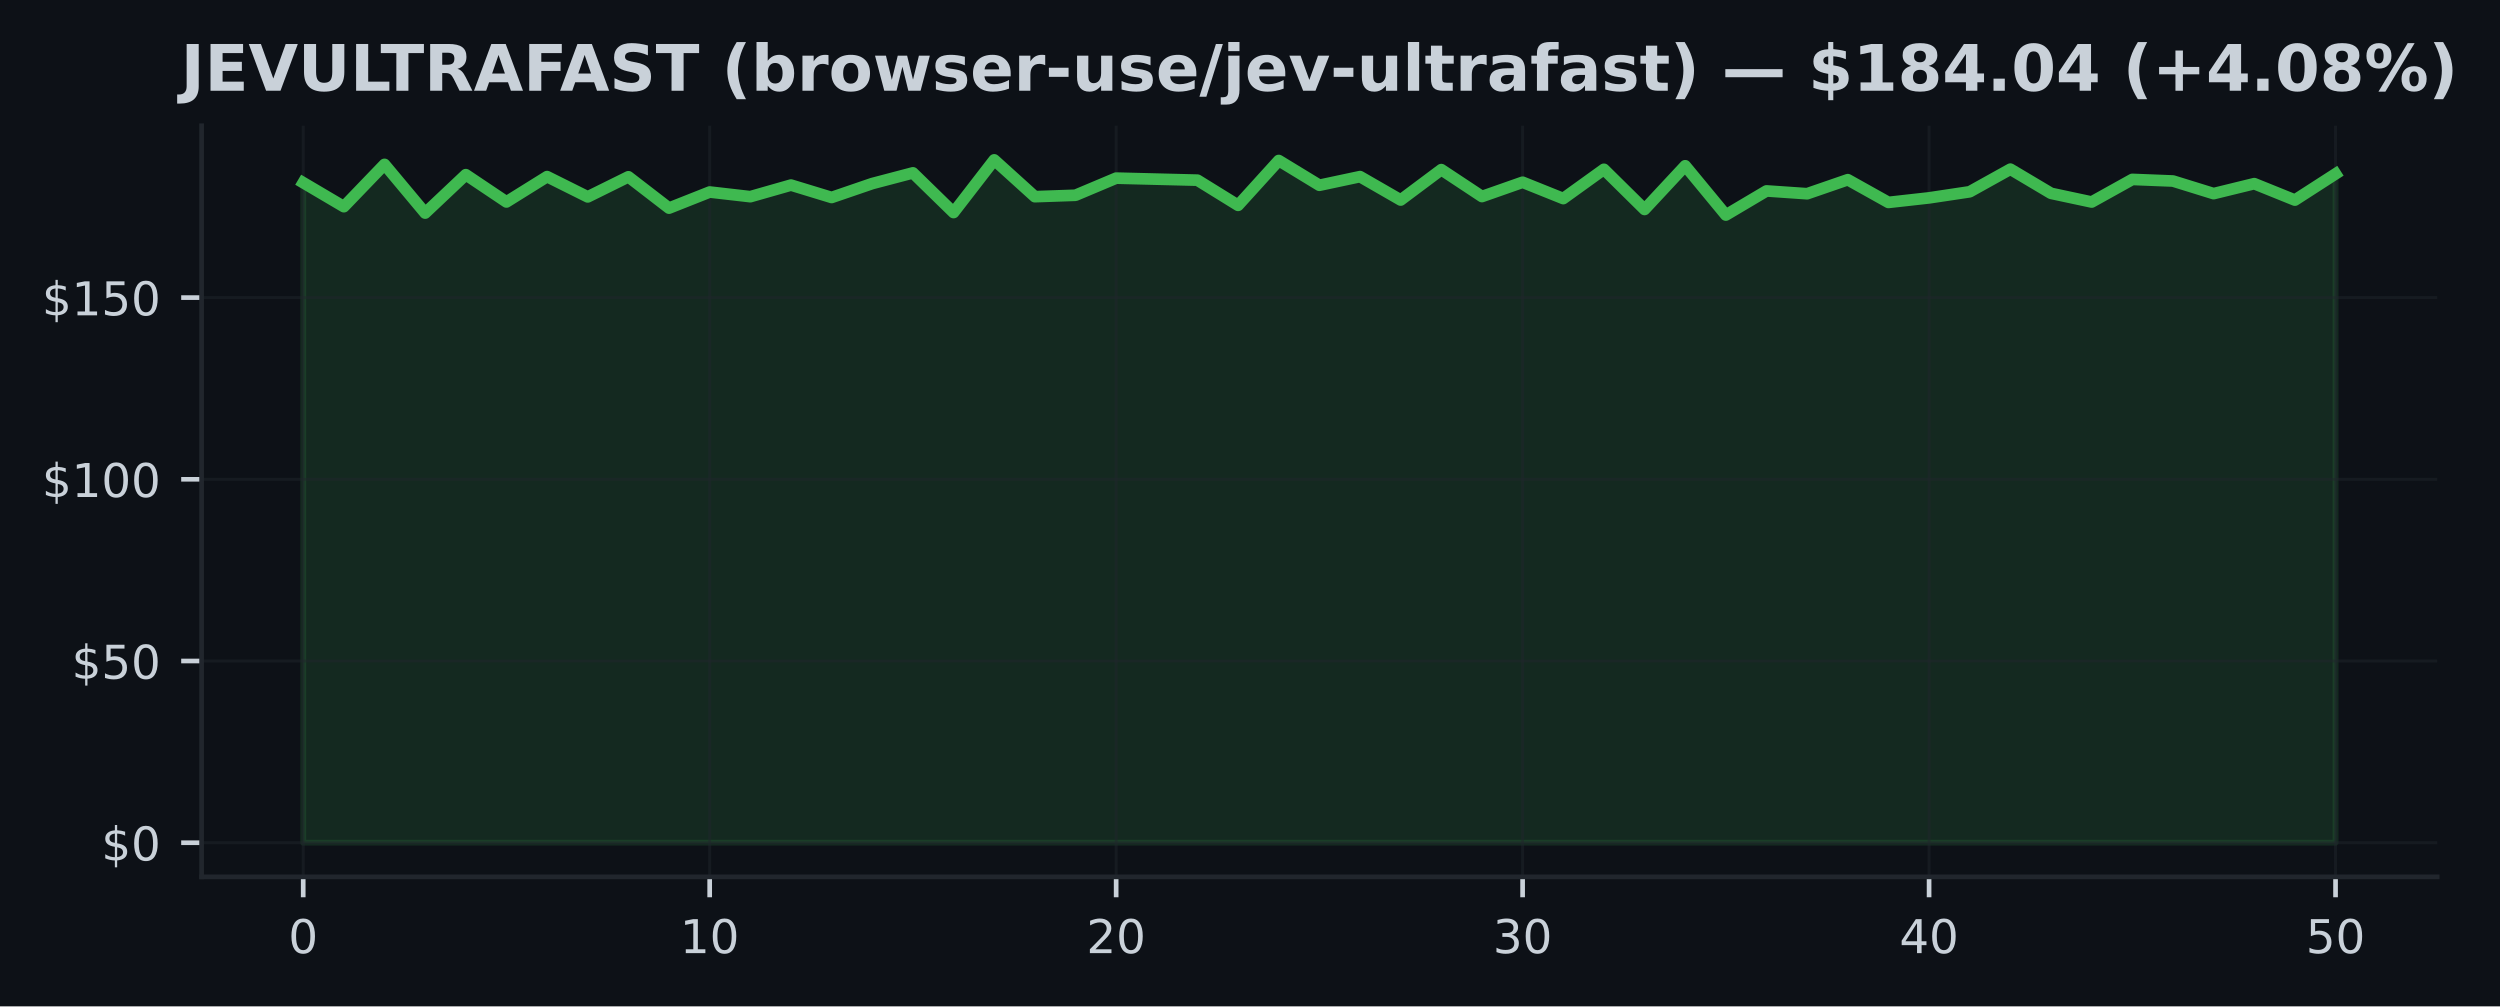
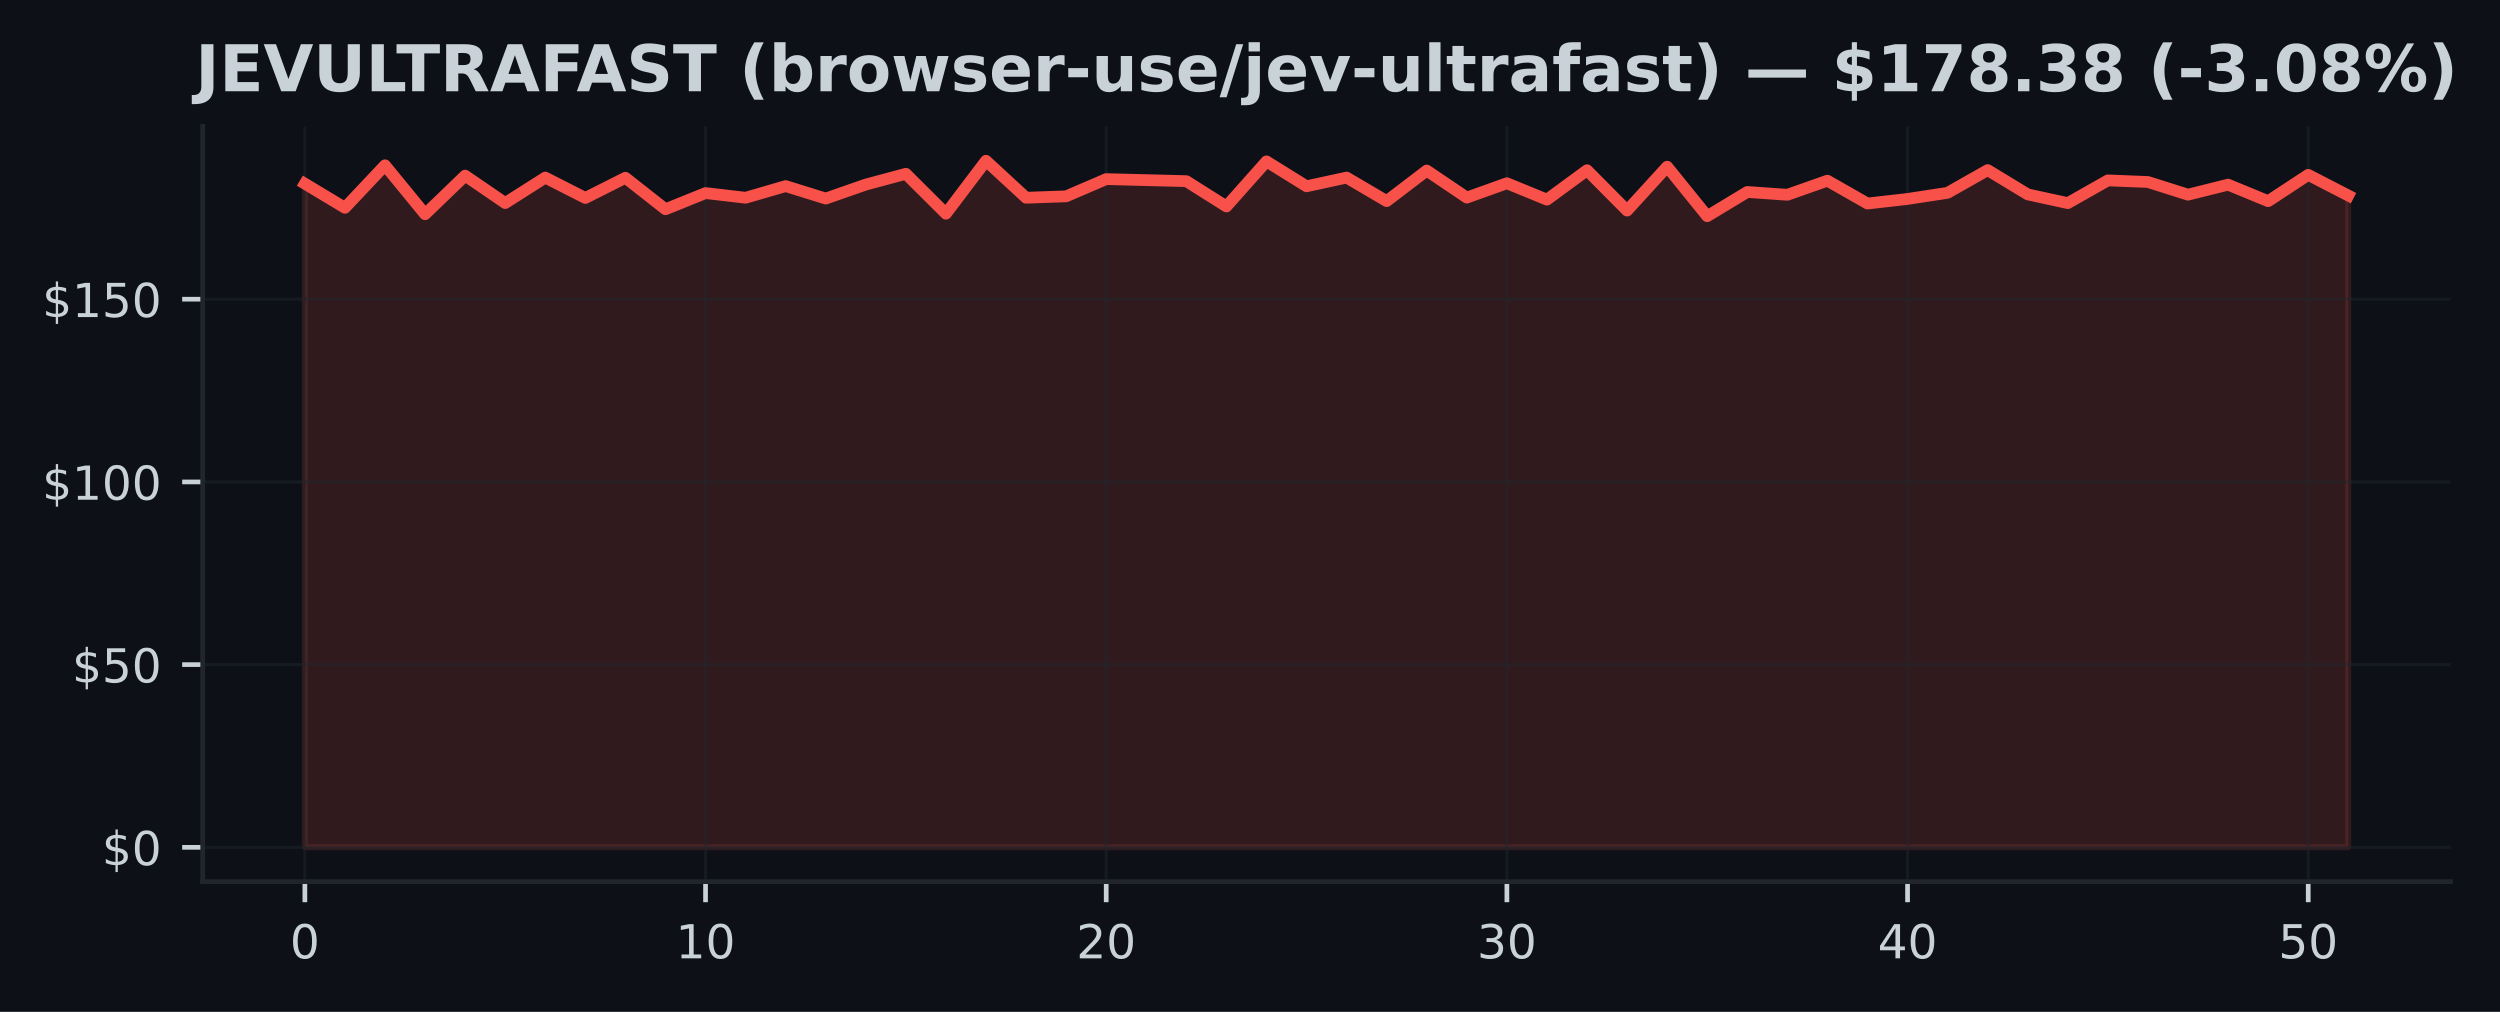
- <svg xmlns="http://www.w3.org/2000/svg" xmlns:xlink="http://www.w3.org/1999/xlink" width="428.572pt" height="172.518pt" viewBox="0 0 428.572 172.518" version="1.1">
+ <svg xmlns="http://www.w3.org/2000/svg" xmlns:xlink="http://www.w3.org/1999/xlink" width="426.246pt" height="172.518pt" viewBox="0 0 426.246 172.518" version="1.1">
  <defs>
    <style type="text/css">*{stroke-linejoin: round; stroke-linecap: butt}</style>
  </defs>
  <g id="figure_1">
    <g id="patch_1">
-       <path d="M 0 172.518  L 428.572 172.518  L 428.572 0  L 0 0  z " style="fill: #0d1117" />
+       <path d="M 0 172.518  L 426.246 172.518  L 426.246 0  L 0 0  z " style="fill: #0d1117" />
    </g>
    <g id="axes_1">
      <g id="patch_2">
        <path d="M 34.56 150.318  L 417.8 150.318  L 417.8 21.558  L 34.56 21.558  z " style="fill: #0d1117" />
      </g>
      <g id="FillBetweenPolyCollection_1">
        <defs>
-           <path id="m8b02260e10" d="M 51.98 -28.053  L 51.98 -141.201  L 58.948 -137.089  L 65.916 -144.335  L 72.884 -135.993  L 79.852 -142.572  L 86.82 -137.899  L 93.788 -142.241  L 100.756 -138.765  L 107.724 -142.21  L 114.692 -136.84  L 121.66 -139.6  L 128.628 -138.803  L 135.596 -140.79  L 142.564 -138.666  L 149.532 -141.052  L 156.5 -142.883  L 163.468 -136.086  L 170.436 -145.107  L 177.404 -138.803  L 184.372 -139.046  L 191.34 -141.98  L 198.308 -141.805  L 205.276 -141.631  L 212.244 -137.32  L 219.212 -145.001  L 226.18 -140.759  L 233.148 -142.241  L 240.116 -138.229  L 247.084 -143.438  L 254.052 -138.827  L 261.02 -141.276  L 267.988 -138.479  L 274.956 -143.494  L 281.924 -136.616  L 288.892 -144.098  L 295.86 -135.656  L 302.828 -139.787  L 309.796 -139.307  L 316.764 -141.712  L 323.732 -137.818  L 330.7 -138.597  L 337.668 -139.644  L 344.636 -143.519  L 351.604 -139.376  L 358.572 -137.887  L 365.54 -141.762  L 372.508 -141.488  L 379.476 -139.326  L 386.444 -141.033  L 393.412 -138.217  L 400.38 -142.709  L 400.38 -28.053  L 400.38 -28.053  L 393.412 -28.053  L 386.444 -28.053  L 379.476 -28.053  L 372.508 -28.053  L 365.54 -28.053  L 358.572 -28.053  L 351.604 -28.053  L 344.636 -28.053  L 337.668 -28.053  L 330.7 -28.053  L 323.732 -28.053  L 316.764 -28.053  L 309.796 -28.053  L 302.828 -28.053  L 295.86 -28.053  L 288.892 -28.053  L 281.924 -28.053  L 274.956 -28.053  L 267.988 -28.053  L 261.02 -28.053  L 254.052 -28.053  L 247.084 -28.053  L 240.116 -28.053  L 233.148 -28.053  L 226.18 -28.053  L 219.212 -28.053  L 212.244 -28.053  L 205.276 -28.053  L 198.308 -28.053  L 191.34 -28.053  L 184.372 -28.053  L 177.404 -28.053  L 170.436 -28.053  L 163.468 -28.053  L 156.5 -28.053  L 149.532 -28.053  L 142.564 -28.053  L 135.596 -28.053  L 128.628 -28.053  L 121.66 -28.053  L 114.692 -28.053  L 107.724 -28.053  L 100.756 -28.053  L 93.788 -28.053  L 86.82 -28.053  L 79.852 -28.053  L 72.884 -28.053  L 65.916 -28.053  L 58.948 -28.053  L 51.98 -28.053  z " style="stroke: #3fb950; stroke-opacity: 0.15" />
+           <path id="ma6831eeb4f" d="M 51.98 -28.053  L 51.98 -141.201  L 58.811 -137.089  L 65.643 -144.335  L 72.474 -135.993  L 79.305 -142.572  L 86.137 -137.899  L 92.968 -142.241  L 99.8 -138.765  L 106.631 -142.21  L 113.462 -136.84  L 120.294 -139.6  L 127.125 -138.803  L 133.956 -140.79  L 140.788 -138.666  L 147.619 -141.052  L 154.451 -142.883  L 161.282 -136.086  L 168.113 -145.107  L 174.945 -138.803  L 181.776 -139.046  L 188.607 -141.98  L 195.439 -141.805  L 202.27 -141.631  L 209.102 -137.32  L 215.933 -145.001  L 222.764 -140.759  L 229.596 -142.241  L 236.427 -138.229  L 243.258 -143.438  L 250.09 -138.827  L 256.921 -141.276  L 263.753 -138.479  L 270.584 -143.494  L 277.415 -136.616  L 284.247 -144.098  L 291.078 -135.656  L 297.909 -139.787  L 304.741 -139.307  L 311.572 -141.712  L 318.404 -137.818  L 325.235 -138.597  L 332.066 -139.644  L 338.898 -143.519  L 345.729 -139.376  L 352.56 -137.887  L 359.392 -141.762  L 366.223 -141.488  L 373.055 -139.326  L 379.886 -141.033  L 386.717 -138.217  L 393.549 -142.709  L 400.38 -139.183  L 400.38 -28.053  L 400.38 -28.053  L 393.549 -28.053  L 386.717 -28.053  L 379.886 -28.053  L 373.055 -28.053  L 366.223 -28.053  L 359.392 -28.053  L 352.56 -28.053  L 345.729 -28.053  L 338.898 -28.053  L 332.066 -28.053  L 325.235 -28.053  L 318.404 -28.053  L 311.572 -28.053  L 304.741 -28.053  L 297.909 -28.053  L 291.078 -28.053  L 284.247 -28.053  L 277.415 -28.053  L 270.584 -28.053  L 263.753 -28.053  L 256.921 -28.053  L 250.09 -28.053  L 243.258 -28.053  L 236.427 -28.053  L 229.596 -28.053  L 222.764 -28.053  L 215.933 -28.053  L 209.102 -28.053  L 202.27 -28.053  L 195.439 -28.053  L 188.607 -28.053  L 181.776 -28.053  L 174.945 -28.053  L 168.113 -28.053  L 161.282 -28.053  L 154.451 -28.053  L 147.619 -28.053  L 140.788 -28.053  L 133.956 -28.053  L 127.125 -28.053  L 120.294 -28.053  L 113.462 -28.053  L 106.631 -28.053  L 99.8 -28.053  L 92.968 -28.053  L 86.137 -28.053  L 79.305 -28.053  L 72.474 -28.053  L 65.643 -28.053  L 58.811 -28.053  L 51.98 -28.053  z " style="stroke: #f85149; stroke-opacity: 0.15" />
        </defs>
-         <g clip-path="url(#p9ff580dfd7)">
-           <use xlink:href="#m8b02260e10" x="0" y="172.518" style="fill: #3fb950; fill-opacity: 0.15; stroke: #3fb950; stroke-opacity: 0.15" />
+         <g clip-path="url(#p53cd4acde6)">
+           <use xlink:href="#ma6831eeb4f" x="0" y="172.518" style="fill: #f85149; fill-opacity: 0.15; stroke: #f85149; stroke-opacity: 0.15" />
        </g>
      </g>
      <g id="matplotlib.axis_1">
        <g id="xtick_1">
          <g id="line2d_1">
-             <path d="M 51.98 150.318  L 51.98 21.558  " clip-path="url(#p9ff580dfd7)" style="fill: none; stroke: #21262d; stroke-opacity: 0.5; stroke-width: 0.5; stroke-linecap: square" />
+             <path d="M 51.98 150.318  L 51.98 21.558  " clip-path="url(#p53cd4acde6)" style="fill: none; stroke: #21262d; stroke-opacity: 0.5; stroke-width: 0.5; stroke-linecap: square" />
          </g>
          <g id="line2d_2">
            <defs>
-               <path id="m88eca8ebc7" d="M 0 0  L 0 3.5  " style="stroke: #c9d1d9; stroke-width: 0.8" />
+               <path id="md1c476fcbc" d="M 0 0  L 0 3.5  " style="stroke: #c9d1d9; stroke-width: 0.8" />
            </defs>
            <g>
-               <use xlink:href="#m88eca8ebc7" x="51.98" y="150.318" style="fill: #c9d1d9; stroke: #c9d1d9; stroke-width: 0.8" />
+               <use xlink:href="#md1c476fcbc" x="51.98" y="150.318" style="fill: #c9d1d9; stroke: #c9d1d9; stroke-width: 0.8" />
            </g>
          </g>
          <g id="text_1">
            <g style="fill: #c9d1d9" transform="translate(49.435 163.3964) scale(0.08 -0.08)">
              <defs>
                <path id="DejaVuSans-13" d="M 2034 4250  Q 1547 4250 1301 3770  Q 1056 3291 1056 2328  Q 1056 1369 1301 889  Q 1547 409 2034 409  Q 2525 409 2770 889  Q 3016 1369 3016 2328  Q 3016 3291 2770 3770  Q 2525 4250 2034 4250  z M 2034 4750  Q 2819 4750 3233 4129  Q 3647 3509 3647 2328  Q 3647 1150 3233 529  Q 2819 -91 2034 -91  Q 1250 -91 836 529  Q 422 1150 422 2328  Q 422 3509 836 4129  Q 1250 4750 2034 4750  z " transform="scale(0.015625)" />
              </defs>
              <use xlink:href="#DejaVuSans-13" />
            </g>
          </g>
        </g>
        <g id="xtick_2">
          <g id="line2d_3">
-             <path d="M 121.66 150.318  L 121.66 21.558  " clip-path="url(#p9ff580dfd7)" style="fill: none; stroke: #21262d; stroke-opacity: 0.5; stroke-width: 0.5; stroke-linecap: square" />
+             <path d="M 120.294 150.318  L 120.294 21.558  " clip-path="url(#p53cd4acde6)" style="fill: none; stroke: #21262d; stroke-opacity: 0.5; stroke-width: 0.5; stroke-linecap: square" />
          </g>
          <g id="line2d_4">
            <g>
-               <use xlink:href="#m88eca8ebc7" x="121.66" y="150.318" style="fill: #c9d1d9; stroke: #c9d1d9; stroke-width: 0.8" />
+               <use xlink:href="#md1c476fcbc" x="120.294" y="150.318" style="fill: #c9d1d9; stroke: #c9d1d9; stroke-width: 0.8" />
            </g>
          </g>
          <g id="text_2">
-             <g style="fill: #c9d1d9" transform="translate(116.57 163.3964) scale(0.08 -0.08)">
+             <g style="fill: #c9d1d9" transform="translate(115.2037 163.3964) scale(0.08 -0.08)">
              <defs>
                <path id="DejaVuSans-14" d="M 794 531  L 1825 531  L 1825 4091  L 703 3866  L 703 4441  L 1819 4666  L 2450 4666  L 2450 531  L 3481 531  L 3481 0  L 794 0  L 794 531  z " transform="scale(0.015625)" />
              </defs>
              <use xlink:href="#DejaVuSans-14" />
              <use xlink:href="#DejaVuSans-13" transform="translate(63.625 0)" />
            </g>
          </g>
        </g>
        <g id="xtick_3">
          <g id="line2d_5">
-             <path d="M 191.34 150.318  L 191.34 21.558  " clip-path="url(#p9ff580dfd7)" style="fill: none; stroke: #21262d; stroke-opacity: 0.5; stroke-width: 0.5; stroke-linecap: square" />
+             <path d="M 188.607 150.318  L 188.607 21.558  " clip-path="url(#p53cd4acde6)" style="fill: none; stroke: #21262d; stroke-opacity: 0.5; stroke-width: 0.5; stroke-linecap: square" />
          </g>
          <g id="line2d_6">
            <g>
-               <use xlink:href="#m88eca8ebc7" x="191.34" y="150.318" style="fill: #c9d1d9; stroke: #c9d1d9; stroke-width: 0.8" />
+               <use xlink:href="#md1c476fcbc" x="188.607" y="150.318" style="fill: #c9d1d9; stroke: #c9d1d9; stroke-width: 0.8" />
            </g>
          </g>
          <g id="text_3">
-             <g style="fill: #c9d1d9" transform="translate(186.25 163.3964) scale(0.08 -0.08)">
+             <g style="fill: #c9d1d9" transform="translate(183.5175 163.3964) scale(0.08 -0.08)">
              <defs>
                <path id="DejaVuSans-15" d="M 1228 531  L 3431 531  L 3431 0  L 469 0  L 469 531  Q 828 903 1448 1529  Q 2069 2156 2228 2338  Q 2531 2678 2651 2914  Q 2772 3150 2772 3378  Q 2772 3750 2511 3984  Q 2250 4219 1831 4219  Q 1534 4219 1204 4116  Q 875 4013 500 3803  L 500 4441  Q 881 4594 1212 4672  Q 1544 4750 1819 4750  Q 2544 4750 2975 4387  Q 3406 4025 3406 3419  Q 3406 3131 3298 2873  Q 3191 2616 2906 2266  Q 2828 2175 2409 1742  Q 1991 1309 1228 531  z " transform="scale(0.015625)" />
              </defs>
              <use xlink:href="#DejaVuSans-15" />
              <use xlink:href="#DejaVuSans-13" transform="translate(63.625 0)" />
            </g>
          </g>
        </g>
        <g id="xtick_4">
          <g id="line2d_7">
-             <path d="M 261.02 150.318  L 261.02 21.558  " clip-path="url(#p9ff580dfd7)" style="fill: none; stroke: #21262d; stroke-opacity: 0.5; stroke-width: 0.5; stroke-linecap: square" />
+             <path d="M 256.921 150.318  L 256.921 21.558  " clip-path="url(#p53cd4acde6)" style="fill: none; stroke: #21262d; stroke-opacity: 0.5; stroke-width: 0.5; stroke-linecap: square" />
          </g>
          <g id="line2d_8">
            <g>
-               <use xlink:href="#m88eca8ebc7" x="261.02" y="150.318" style="fill: #c9d1d9; stroke: #c9d1d9; stroke-width: 0.8" />
+               <use xlink:href="#md1c476fcbc" x="256.921" y="150.318" style="fill: #c9d1d9; stroke: #c9d1d9; stroke-width: 0.8" />
            </g>
          </g>
          <g id="text_4">
-             <g style="fill: #c9d1d9" transform="translate(255.93 163.3964) scale(0.08 -0.08)">
+             <g style="fill: #c9d1d9" transform="translate(251.8312 163.3964) scale(0.08 -0.08)">
              <defs>
                <path id="DejaVuSans-16" d="M 2597 2516  Q 3050 2419 3304 2112  Q 3559 1806 3559 1356  Q 3559 666 3084 287  Q 2609 -91 1734 -91  Q 1441 -91 1130 -33  Q 819 25 488 141  L 488 750  Q 750 597 1062 519  Q 1375 441 1716 441  Q 2309 441 2620 675  Q 2931 909 2931 1356  Q 2931 1769 2642 2001  Q 2353 2234 1838 2234  L 1294 2234  L 1294 2753  L 1863 2753  Q 2328 2753 2575 2939  Q 2822 3125 2822 3475  Q 2822 3834 2567 4026  Q 2313 4219 1838 4219  Q 1578 4219 1281 4162  Q 984 4106 628 3988  L 628 4550  Q 988 4650 1302 4700  Q 1616 4750 1894 4750  Q 2613 4750 3031 4423  Q 3450 4097 3450 3541  Q 3450 3153 3228 2886  Q 3006 2619 2597 2516  z " transform="scale(0.015625)" />
              </defs>
              <use xlink:href="#DejaVuSans-16" />
              <use xlink:href="#DejaVuSans-13" transform="translate(63.625 0)" />
            </g>
          </g>
        </g>
        <g id="xtick_5">
          <g id="line2d_9">
-             <path d="M 330.7 150.318  L 330.7 21.558  " clip-path="url(#p9ff580dfd7)" style="fill: none; stroke: #21262d; stroke-opacity: 0.5; stroke-width: 0.5; stroke-linecap: square" />
+             <path d="M 325.235 150.318  L 325.235 21.558  " clip-path="url(#p53cd4acde6)" style="fill: none; stroke: #21262d; stroke-opacity: 0.5; stroke-width: 0.5; stroke-linecap: square" />
          </g>
          <g id="line2d_10">
            <g>
-               <use xlink:href="#m88eca8ebc7" x="330.7" y="150.318" style="fill: #c9d1d9; stroke: #c9d1d9; stroke-width: 0.8" />
+               <use xlink:href="#md1c476fcbc" x="325.235" y="150.318" style="fill: #c9d1d9; stroke: #c9d1d9; stroke-width: 0.8" />
            </g>
          </g>
          <g id="text_5">
-             <g style="fill: #c9d1d9" transform="translate(325.61 163.3964) scale(0.08 -0.08)">
+             <g style="fill: #c9d1d9" transform="translate(320.1449 163.3964) scale(0.08 -0.08)">
              <defs>
                <path id="DejaVuSans-17" d="M 2419 4116  L 825 1625  L 2419 1625  L 2419 4116  z M 2253 4666  L 3047 4666  L 3047 1625  L 3713 1625  L 3713 1100  L 3047 1100  L 3047 0  L 2419 0  L 2419 1100  L 313 1100  L 313 1709  L 2253 4666  z " transform="scale(0.015625)" />
              </defs>
              <use xlink:href="#DejaVuSans-17" />
              <use xlink:href="#DejaVuSans-13" transform="translate(63.625 0)" />
            </g>
          </g>
        </g>
        <g id="xtick_6">
          <g id="line2d_11">
-             <path d="M 400.38 150.318  L 400.38 21.558  " clip-path="url(#p9ff580dfd7)" style="fill: none; stroke: #21262d; stroke-opacity: 0.5; stroke-width: 0.5; stroke-linecap: square" />
+             <path d="M 393.549 150.318  L 393.549 21.558  " clip-path="url(#p53cd4acde6)" style="fill: none; stroke: #21262d; stroke-opacity: 0.5; stroke-width: 0.5; stroke-linecap: square" />
          </g>
          <g id="line2d_12">
            <g>
-               <use xlink:href="#m88eca8ebc7" x="400.38" y="150.318" style="fill: #c9d1d9; stroke: #c9d1d9; stroke-width: 0.8" />
+               <use xlink:href="#md1c476fcbc" x="393.549" y="150.318" style="fill: #c9d1d9; stroke: #c9d1d9; stroke-width: 0.8" />
            </g>
          </g>
          <g id="text_6">
-             <g style="fill: #c9d1d9" transform="translate(395.29 163.3964) scale(0.08 -0.08)">
+             <g style="fill: #c9d1d9" transform="translate(388.4586 163.3964) scale(0.08 -0.08)">
              <defs>
                <path id="DejaVuSans-18" d="M 691 4666  L 3169 4666  L 3169 4134  L 1269 4134  L 1269 2991  Q 1406 3038 1543 3061  Q 1681 3084 1819 3084  Q 2600 3084 3056 2656  Q 3513 2228 3513 1497  Q 3513 744 3044 326  Q 2575 -91 1722 -91  Q 1428 -91 1123 -41  Q 819 9 494 109  L 494 744  Q 775 591 1075 516  Q 1375 441 1709 441  Q 2250 441 2565 725  Q 2881 1009 2881 1497  Q 2881 1984 2565 2268  Q 2250 2553 1709 2553  Q 1456 2553 1204 2497  Q 953 2441 691 2322  L 691 4666  z " transform="scale(0.015625)" />
              </defs>
              <use xlink:href="#DejaVuSans-18" />
              <use xlink:href="#DejaVuSans-13" transform="translate(63.625 0)" />
            </g>
          </g>
        </g>
      </g>
      <g id="matplotlib.axis_2">
        <g id="ytick_1">
          <g id="line2d_13">
-             <path d="M 34.56 144.466  L 417.8 144.466  " clip-path="url(#p9ff580dfd7)" style="fill: none; stroke: #21262d; stroke-opacity: 0.5; stroke-width: 0.5; stroke-linecap: square" />
+             <path d="M 34.56 144.466  L 417.8 144.466  " clip-path="url(#p53cd4acde6)" style="fill: none; stroke: #21262d; stroke-opacity: 0.5; stroke-width: 0.5; stroke-linecap: square" />
          </g>
          <g id="line2d_14">
            <defs>
-               <path id="m462d5c1058" d="M 0 0  L -3.5 0  " style="stroke: #c9d1d9; stroke-width: 0.8" />
+               <path id="me68faeb3db" d="M 0 0  L -3.5 0  " style="stroke: #c9d1d9; stroke-width: 0.8" />
            </defs>
            <g>
-               <use xlink:href="#m462d5c1058" x="34.56" y="144.466" style="fill: #c9d1d9; stroke: #c9d1d9; stroke-width: 0.8" />
+               <use xlink:href="#me68faeb3db" x="34.56" y="144.466" style="fill: #c9d1d9; stroke: #c9d1d9; stroke-width: 0.8" />
            </g>
          </g>
          <g id="text_7">
            <g style="fill: #c9d1d9" transform="translate(17.38 147.5049) scale(0.08 -0.08)">
              <defs>
                <path id="DejaVuSans-7" d="M 2163 -941  L 1850 -941  L 1847 0  Q 1519 6 1191 76  Q 863 147 531 288  L 531 850  Q 850 650 1176 548  Q 1503 447 1850 444  L 1850 1869  Q 1159 1981 845 2250  Q 531 2519 531 2988  Q 531 3497 872 3790  Q 1213 4084 1850 4128  L 1850 4863  L 2163 4863  L 2163 4138  Q 2453 4125 2725 4076  Q 2997 4028 3256 3944  L 3256 3397  Q 2997 3528 2723 3600  Q 2450 3672 2163 3684  L 2163 2350  Q 2872 2241 3206 1959  Q 3541 1678 3541 1191  Q 3541 663 3186 358  Q 2831 53 2163 6  L 2163 -941  z M 1850 2406  L 1850 3688  Q 1488 3647 1297 3481  Q 1106 3316 1106 3041  Q 1106 2772 1282 2622  Q 1459 2472 1850 2406  z M 2163 1806  L 2163 453  Q 2559 506 2761 678  Q 2963 850 2963 1131  Q 2963 1406 2770 1568  Q 2578 1731 2163 1806  z " transform="scale(0.015625)" />
              </defs>
              <use xlink:href="#DejaVuSans-7" />
              <use xlink:href="#DejaVuSans-13" transform="translate(63.625 0)" />
            </g>
          </g>
        </g>
        <g id="ytick_2">
          <g id="line2d_15">
-             <path d="M 34.56 113.316  L 417.8 113.316  " clip-path="url(#p9ff580dfd7)" style="fill: none; stroke: #21262d; stroke-opacity: 0.5; stroke-width: 0.5; stroke-linecap: square" />
+             <path d="M 34.56 113.316  L 417.8 113.316  " clip-path="url(#p53cd4acde6)" style="fill: none; stroke: #21262d; stroke-opacity: 0.5; stroke-width: 0.5; stroke-linecap: square" />
          </g>
          <g id="line2d_16">
            <g>
-               <use xlink:href="#m462d5c1058" x="34.56" y="113.316" style="fill: #c9d1d9; stroke: #c9d1d9; stroke-width: 0.8" />
+               <use xlink:href="#me68faeb3db" x="34.56" y="113.316" style="fill: #c9d1d9; stroke: #c9d1d9; stroke-width: 0.8" />
            </g>
          </g>
          <g id="text_8">
            <g style="fill: #c9d1d9" transform="translate(12.29 116.3552) scale(0.08 -0.08)">
              <use xlink:href="#DejaVuSans-7" />
              <use xlink:href="#DejaVuSans-18" transform="translate(63.625 0)" />
              <use xlink:href="#DejaVuSans-13" transform="translate(127.25 0)" />
            </g>
          </g>
        </g>
        <g id="ytick_3">
          <g id="line2d_17">
-             <path d="M 34.56 82.166  L 417.8 82.166  " clip-path="url(#p9ff580dfd7)" style="fill: none; stroke: #21262d; stroke-opacity: 0.5; stroke-width: 0.5; stroke-linecap: square" />
+             <path d="M 34.56 82.166  L 417.8 82.166  " clip-path="url(#p53cd4acde6)" style="fill: none; stroke: #21262d; stroke-opacity: 0.5; stroke-width: 0.5; stroke-linecap: square" />
          </g>
          <g id="line2d_18">
            <g>
-               <use xlink:href="#m462d5c1058" x="34.56" y="82.166" style="fill: #c9d1d9; stroke: #c9d1d9; stroke-width: 0.8" />
+               <use xlink:href="#me68faeb3db" x="34.56" y="82.166" style="fill: #c9d1d9; stroke: #c9d1d9; stroke-width: 0.8" />
            </g>
          </g>
          <g id="text_9">
            <g style="fill: #c9d1d9" transform="translate(7.2 85.20542) scale(0.08 -0.08)">
              <use xlink:href="#DejaVuSans-7" />
              <use xlink:href="#DejaVuSans-14" transform="translate(63.625 0)" />
              <use xlink:href="#DejaVuSans-13" transform="translate(127.25 0)" />
              <use xlink:href="#DejaVuSans-13" transform="translate(190.875 0)" />
            </g>
          </g>
        </g>
        <g id="ytick_4">
          <g id="line2d_19">
-             <path d="M 34.56 51.016  L 417.8 51.016  " clip-path="url(#p9ff580dfd7)" style="fill: none; stroke: #21262d; stroke-opacity: 0.5; stroke-width: 0.5; stroke-linecap: square" />
+             <path d="M 34.56 51.016  L 417.8 51.016  " clip-path="url(#p53cd4acde6)" style="fill: none; stroke: #21262d; stroke-opacity: 0.5; stroke-width: 0.5; stroke-linecap: square" />
          </g>
          <g id="line2d_20">
            <g>
-               <use xlink:href="#m462d5c1058" x="34.56" y="51.016" style="fill: #c9d1d9; stroke: #c9d1d9; stroke-width: 0.8" />
+               <use xlink:href="#me68faeb3db" x="34.56" y="51.016" style="fill: #c9d1d9; stroke: #c9d1d9; stroke-width: 0.8" />
            </g>
          </g>
          <g id="text_10">
            <g style="fill: #c9d1d9" transform="translate(7.2 54.05567) scale(0.08 -0.08)">
              <use xlink:href="#DejaVuSans-7" />
              <use xlink:href="#DejaVuSans-14" transform="translate(63.625 0)" />
              <use xlink:href="#DejaVuSans-18" transform="translate(127.25 0)" />
              <use xlink:href="#DejaVuSans-13" transform="translate(190.875 0)" />
            </g>
          </g>
        </g>
      </g>
      <g id="line2d_21">
-         <path d="M 51.98 31.317  L 58.948 35.429  L 65.916 28.184  L 72.884 36.525  L 79.852 29.947  L 86.82 34.619  L 93.788 30.277  L 100.756 33.753  L 107.724 30.308  L 114.692 35.678  L 121.66 32.918  L 128.628 33.716  L 135.596 31.728  L 142.564 33.853  L 149.532 31.467  L 156.5 29.635  L 163.468 36.432  L 170.436 27.411  L 177.404 33.716  L 184.372 33.473  L 191.34 30.538  L 198.308 30.713  L 205.276 30.887  L 212.244 35.198  L 219.212 27.517  L 226.18 31.76  L 233.148 30.277  L 240.116 34.289  L 247.084 29.081  L 254.052 33.691  L 261.02 31.242  L 267.988 34.04  L 274.956 29.025  L 281.924 35.902  L 288.892 28.42  L 295.86 36.862  L 302.828 32.731  L 309.796 33.211  L 316.764 30.806  L 323.732 34.7  L 330.7 33.921  L 337.668 32.875  L 344.636 29  L 351.604 33.143  L 358.572 34.632  L 365.54 30.756  L 372.508 31.031  L 379.476 33.192  L 386.444 31.485  L 393.412 34.301  L 400.38 29.81  " clip-path="url(#p9ff580dfd7)" style="fill: none; stroke: #3fb950; stroke-width: 2; stroke-linecap: square" />
+         <path d="M 51.98 31.317  L 58.811 35.429  L 65.643 28.184  L 72.474 36.525  L 79.305 29.947  L 86.137 34.619  L 92.968 30.277  L 99.8 33.753  L 106.631 30.308  L 113.462 35.678  L 120.294 32.918  L 127.125 33.716  L 133.956 31.728  L 140.788 33.853  L 147.619 31.467  L 154.451 29.635  L 161.282 36.432  L 168.113 27.411  L 174.945 33.716  L 181.776 33.473  L 188.607 30.538  L 195.439 30.713  L 202.27 30.887  L 209.102 35.198  L 215.933 27.517  L 222.764 31.76  L 229.596 30.277  L 236.427 34.289  L 243.258 29.081  L 250.09 33.691  L 256.921 31.242  L 263.753 34.04  L 270.584 29.025  L 277.415 35.902  L 284.247 28.42  L 291.078 36.862  L 297.909 32.731  L 304.741 33.211  L 311.572 30.806  L 318.404 34.7  L 325.235 33.921  L 332.066 32.875  L 338.898 29  L 345.729 33.143  L 352.56 34.632  L 359.392 30.756  L 366.223 31.031  L 373.055 33.192  L 379.886 31.485  L 386.717 34.301  L 393.549 29.81  L 400.38 33.336  " clip-path="url(#p53cd4acde6)" style="fill: none; stroke: #f85149; stroke-width: 2; stroke-linecap: square" />
      </g>
      <g id="patch_3">
        <path d="M 34.56 150.318  L 34.56 21.558  " style="fill: none; stroke: #21262d; stroke-width: 0.8; stroke-linejoin: miter; stroke-linecap: square" />
      </g>
      <g id="patch_4">
        <path d="M 34.56 150.318  L 417.8 150.318  " style="fill: none; stroke: #21262d; stroke-width: 0.8; stroke-linejoin: miter; stroke-linecap: square" />
      </g>
      <g id="text_11">
-         <g style="fill: #c9d1d9" transform="translate(30.98758 15.55828) scale(0.11 -0.11)">
+         <g style="fill: #c9d1d9" transform="translate(33.31391 15.55828) scale(0.11 -0.11)">
          <defs>
            <path id="DejaVuSans-Bold-2d" d="M 588 4666  L 1791 4666  L 1791 453  Q 1791 -419 1317 -850  Q 844 -1281 -116 -1281  L -359 -1281  L -359 -372  L -172 -372  Q 203 -372 395 -162  Q 588 47 588 453  L 588 4666  z " transform="scale(0.015625)" />
            <path id="DejaVuSans-Bold-28" d="M 588 4666  L 3834 4666  L 3834 3756  L 1791 3756  L 1791 2888  L 3713 2888  L 3713 1978  L 1791 1978  L 1791 909  L 3903 909  L 3903 0  L 588 0  L 588 4666  z " transform="scale(0.015625)" />
            <path id="DejaVuSans-Bold-39" d="M 31 4666  L 1241 4666  L 2478 1222  L 3713 4666  L 4922 4666  L 3194 0  L 1759 0  L 31 4666  z " transform="scale(0.015625)" />
            <path id="DejaVuSans-Bold-38" d="M 588 4666  L 1791 4666  L 1791 1869  Q 1791 1291 1980 1042  Q 2169 794 2597 794  Q 3028 794 3217 1042  Q 3406 1291 3406 1869  L 3406 4666  L 4609 4666  L 4609 1869  Q 4609 878 4112 393  Q 3616 -91 2597 -91  Q 1581 -91 1084 393  Q 588 878 588 1869  L 588 4666  z " transform="scale(0.015625)" />
            <path id="DejaVuSans-Bold-2f" d="M 588 4666  L 1791 4666  L 1791 909  L 3903 909  L 3903 0  L 588 0  L 588 4666  z " transform="scale(0.015625)" />
            <path id="DejaVuSans-Bold-37" d="M 31 4666  L 4331 4666  L 4331 3756  L 2784 3756  L 2784 0  L 1581 0  L 1581 3756  L 31 3756  L 31 4666  z " transform="scale(0.015625)" />
            <path id="DejaVuSans-Bold-35" d="M 2297 2597  Q 2675 2597 2839 2737  Q 3003 2878 3003 3200  Q 3003 3519 2839 3656  Q 2675 3794 2297 3794  L 1791 3794  L 1791 2597  L 2297 2597  z M 1791 1766  L 1791 0  L 588 0  L 588 4666  L 2425 4666  Q 3347 4666 3776 4356  Q 4206 4047 4206 3378  Q 4206 2916 3982 2619  Q 3759 2322 3309 2181  Q 3556 2125 3751 1926  Q 3947 1728 4147 1325  L 4800 0  L 3519 0  L 2950 1159  Q 2778 1509 2601 1637  Q 2425 1766 2131 1766  L 1791 1766  z " transform="scale(0.015625)" />
            <path id="DejaVuSans-Bold-24" d="M 3419 850  L 1538 850  L 1241 0  L 31 0  L 1759 4666  L 3194 4666  L 4922 0  L 3713 0  L 3419 850  z M 1838 1716  L 3116 1716  L 2478 3572  L 1838 1716  z " transform="scale(0.015625)" />
            <path id="DejaVuSans-Bold-29" d="M 588 4666  L 3834 4666  L 3834 3756  L 1791 3756  L 1791 2888  L 3713 2888  L 3713 1978  L 1791 1978  L 1791 0  L 588 0  L 588 4666  z " transform="scale(0.015625)" />
            <path id="DejaVuSans-Bold-36" d="M 3834 4519  L 3834 3531  Q 3450 3703 3084 3790  Q 2719 3878 2394 3878  Q 1963 3878 1756 3759  Q 1550 3641 1550 3391  Q 1550 3203 1689 3098  Q 1828 2994 2194 2919  L 2706 2816  Q 3484 2659 3812 2340  Q 4141 2022 4141 1434  Q 4141 663 3683 286  Q 3225 -91 2284 -91  Q 1841 -91 1394 -6  Q 947 78 500 244  L 500 1259  Q 947 1022 1364 901  Q 1781 781 2169 781  Q 2563 781 2772 912  Q 2981 1044 2981 1288  Q 2981 1506 2839 1625  Q 2697 1744 2272 1838  L 1806 1941  Q 1106 2091 782 2419  Q 459 2747 459 3303  Q 459 4000 909 4375  Q 1359 4750 2203 4750  Q 2588 4750 2994 4692  Q 3400 4634 3834 4519  z " transform="scale(0.015625)" />
            <path id="DejaVuSans-Bold-3" transform="scale(0.015625)" />
            <path id="DejaVuSans-Bold-b" d="M 2413 -844  L 1484 -844  Q 1006 -72 778 623  Q 550 1319 550 2003  Q 550 2688 779 3389  Q 1009 4091 1484 4856  L 2413 4856  Q 2013 4116 1813 3408  Q 1613 2700 1613 2009  Q 1613 1319 1811 609  Q 2009 -100 2413 -844  z " transform="scale(0.015625)" />
            <path id="DejaVuSans-Bold-45" d="M 2400 722  Q 2759 722 2948 984  Q 3138 1247 3138 1747  Q 3138 2247 2948 2509  Q 2759 2772 2400 2772  Q 2041 2772 1848 2508  Q 1656 2244 1656 1747  Q 1656 1250 1848 986  Q 2041 722 2400 722  z M 1656 2988  Q 1888 3294 2169 3439  Q 2450 3584 2816 3584  Q 3463 3584 3878 3070  Q 4294 2556 4294 1747  Q 4294 938 3878 423  Q 3463 -91 2816 -91  Q 2450 -91 2169 54  Q 1888 200 1656 506  L 1656 0  L 538 0  L 538 4863  L 1656 4863  L 1656 2988  z " transform="scale(0.015625)" />
            <path id="DejaVuSans-Bold-55" d="M 3138 2547  Q 2991 2616 2845 2648  Q 2700 2681 2553 2681  Q 2122 2681 1889 2404  Q 1656 2128 1656 1613  L 1656 0  L 538 0  L 538 3500  L 1656 3500  L 1656 2925  Q 1872 3269 2151 3426  Q 2431 3584 2822 3584  Q 2878 3584 2943 3579  Q 3009 3575 3134 3559  L 3138 2547  z " transform="scale(0.015625)" />
            <path id="DejaVuSans-Bold-52" d="M 2203 2784  Q 1831 2784 1636 2517  Q 1441 2250 1441 1747  Q 1441 1244 1636 976  Q 1831 709 2203 709  Q 2569 709 2762 976  Q 2956 1244 2956 1747  Q 2956 2250 2762 2517  Q 2569 2784 2203 2784  z M 2203 3584  Q 3106 3584 3614 3096  Q 4122 2609 4122 1747  Q 4122 884 3614 396  Q 3106 -91 2203 -91  Q 1297 -91 786 396  Q 275 884 275 1747  Q 275 2609 786 3096  Q 1297 3584 2203 3584  z " transform="scale(0.015625)" />
            <path id="DejaVuSans-Bold-5a" d="M 225 3500  L 1313 3500  L 1900 1088  L 2491 3500  L 3425 3500  L 4013 1113  L 4603 3500  L 5691 3500  L 4769 0  L 3547 0  L 2956 2406  L 2369 0  L 1147 0  L 225 3500  z " transform="scale(0.015625)" />
            <path id="DejaVuSans-Bold-56" d="M 3272 3391  L 3272 2541  Q 2913 2691 2578 2766  Q 2244 2841 1947 2841  Q 1628 2841 1473 2761  Q 1319 2681 1319 2516  Q 1319 2381 1436 2309  Q 1553 2238 1856 2203  L 2053 2175  Q 2913 2066 3209 1816  Q 3506 1566 3506 1031  Q 3506 472 3093 190  Q 2681 -91 1863 -91  Q 1516 -91 1145 -36  Q 775 19 384 128  L 384 978  Q 719 816 1070 734  Q 1422 653 1784 653  Q 2113 653 2278 743  Q 2444 834 2444 1013  Q 2444 1163 2330 1236  Q 2216 1309 1875 1350  L 1678 1375  Q 931 1469 631 1722  Q 331 1975 331 2491  Q 331 3047 712 3315  Q 1094 3584 1881 3584  Q 2191 3584 2531 3537  Q 2872 3491 3272 3391  z " transform="scale(0.015625)" />
            <path id="DejaVuSans-Bold-48" d="M 4031 1759  L 4031 1441  L 1416 1441  Q 1456 1047 1700 850  Q 1944 653 2381 653  Q 2734 653 3104 758  Q 3475 863 3866 1075  L 3866 213  Q 3469 63 3072 -14  Q 2675 -91 2278 -91  Q 1328 -91 801 392  Q 275 875 275 1747  Q 275 2603 792 3093  Q 1309 3584 2216 3584  Q 3041 3584 3536 3087  Q 4031 2591 4031 1759  z M 2881 2131  Q 2881 2450 2695 2645  Q 2509 2841 2209 2841  Q 1884 2841 1681 2658  Q 1478 2475 1428 2131  L 2881 2131  z " transform="scale(0.015625)" />
            <path id="DejaVuSans-Bold-10" d="M 347 2297  L 2309 2297  L 2309 1388  L 347 1388  L 347 2297  z " transform="scale(0.015625)" />
            <path id="DejaVuSans-Bold-58" d="M 500 1363  L 500 3500  L 1625 3500  L 1625 3150  Q 1625 2866 1622 2436  Q 1619 2006 1619 1863  Q 1619 1441 1641 1255  Q 1663 1069 1716 984  Q 1784 875 1895 815  Q 2006 756 2150 756  Q 2500 756 2700 1025  Q 2900 1294 2900 1772  L 2900 3500  L 4019 3500  L 4019 0  L 2900 0  L 2900 506  Q 2647 200 2364 54  Q 2081 -91 1741 -91  Q 1134 -91 817 281  Q 500 653 500 1363  z " transform="scale(0.015625)" />
            <path id="DejaVuSans-Bold-12" d="M 1644 4666  L 2338 4666  L 691 -594  L 0 -594  L 1644 4666  z " transform="scale(0.015625)" />
            <path id="DejaVuSans-Bold-4d" d="M 538 3500  L 1656 3500  L 1656 63  Q 1656 -641 1318 -1011  Q 981 -1381 341 -1381  L -213 -1381  L -213 -647  L -19 -647  Q 300 -647 419 -503  Q 538 -359 538 63  L 538 3500  z M 538 4863  L 1656 4863  L 1656 3950  L 538 3950  L 538 4863  z " transform="scale(0.015625)" />
            <path id="DejaVuSans-Bold-59" d="M 97 3500  L 1216 3500  L 2088 1081  L 2956 3500  L 4078 3500  L 2700 0  L 1472 0  L 97 3500  z " transform="scale(0.015625)" />
            <path id="DejaVuSans-Bold-4f" d="M 538 4863  L 1656 4863  L 1656 0  L 538 0  L 538 4863  z " transform="scale(0.015625)" />
            <path id="DejaVuSans-Bold-57" d="M 1759 4494  L 1759 3500  L 2913 3500  L 2913 2700  L 1759 2700  L 1759 1216  Q 1759 972 1856 886  Q 1953 800 2241 800  L 2816 800  L 2816 0  L 1856 0  Q 1194 0 917 276  Q 641 553 641 1216  L 641 2700  L 84 2700  L 84 3500  L 641 3500  L 641 4494  L 1759 4494  z " transform="scale(0.015625)" />
            <path id="DejaVuSans-Bold-44" d="M 2106 1575  Q 1756 1575 1579 1456  Q 1403 1338 1403 1106  Q 1403 894 1545 773  Q 1688 653 1941 653  Q 2256 653 2472 879  Q 2688 1106 2688 1447  L 2688 1575  L 2106 1575  z M 3816 1997  L 3816 0  L 2688 0  L 2688 519  Q 2463 200 2181 54  Q 1900 -91 1497 -91  Q 953 -91 614 226  Q 275 544 275 1050  Q 275 1666 698 1953  Q 1122 2241 2028 2241  L 2688 2241  L 2688 2328  Q 2688 2594 2478 2717  Q 2269 2841 1825 2841  Q 1466 2841 1156 2769  Q 847 2697 581 2553  L 581 3406  Q 941 3494 1303 3539  Q 1666 3584 2028 3584  Q 2975 3584 3395 3211  Q 3816 2838 3816 1997  z " transform="scale(0.015625)" />
            <path id="DejaVuSans-Bold-49" d="M 2841 4863  L 2841 4128  L 2222 4128  Q 1984 4128 1890 4042  Q 1797 3956 1797 3744  L 1797 3500  L 2753 3500  L 2753 2700  L 1797 2700  L 1797 0  L 678 0  L 678 2700  L 122 2700  L 122 3500  L 678 3500  L 678 3744  Q 678 4316 997 4589  Q 1316 4863 1984 4863  L 2841 4863  z " transform="scale(0.015625)" />
            <path id="DejaVuSans-Bold-c" d="M 513 -844  Q 913 -100 1113 609  Q 1313 1319 1313 2009  Q 1313 2700 1113 3408  Q 913 4116 513 4856  L 1441 4856  Q 1916 4091 2145 3389  Q 2375 2688 2375 2003  Q 2375 1319 2147 623  Q 1919 -72 1441 -844  L 513 -844  z " transform="scale(0.015625)" />
            <path id="DejaVuSans-Bold-af6" d="M 344 2156  L 6056 2156  L 6056 1350  L 344 1350  L 344 2156  z " transform="scale(0.015625)" />
            <path id="DejaVuSans-Bold-7" d="M 2484 -941  L 1978 -941  L 1975 0  Q 1584 16 1218 87  Q 853 159 506 288  L 506 1106  Q 866 922 1233 823  Q 1600 725 1978 713  L 1978 1684  L 1875 1703  Q 1128 1834 814 2115  Q 500 2397 500 2925  Q 500 3484 883 3798  Q 1266 4113 1975 4141  L 1978 4863  L 2484 4863  L 2484 4153  Q 2797 4128 3109 4075  Q 3422 4022 3738 3938  L 3738 3144  Q 3425 3275 3112 3348  Q 2800 3422 2484 3438  L 2484 2541  L 2584 2522  Q 3378 2397 3698 2105  Q 4019 1813 4019 1241  Q 4019 666 3637 358  Q 3256 50 2484 6  L 2484 -941  z M 1978 2613  L 1978 3428  Q 1756 3416 1623 3308  Q 1491 3200 1491 3034  Q 1491 2850 1612 2745  Q 1734 2641 1978 2613  z M 2484 1594  L 2484 725  Q 2756 728 2892 831  Q 3028 934 3028 1141  Q 3028 1353 2903 1458  Q 2778 1563 2484 1594  z " transform="scale(0.015625)" />
            <path id="DejaVuSans-Bold-14" d="M 750 831  L 1813 831  L 1813 3847  L 722 3622  L 722 4441  L 1806 4666  L 2950 4666  L 2950 831  L 4013 831  L 4013 0  L 750 0  L 750 831  z " transform="scale(0.015625)" />
+             <path id="DejaVuSans-Bold-1a" d="M 428 4666  L 3944 4666  L 3944 3988  L 2125 0  L 953 0  L 2675 3781  L 428 3781  L 428 4666  z " transform="scale(0.015625)" />
            <path id="DejaVuSans-Bold-1b" d="M 2228 2088  Q 1891 2088 1709 1903  Q 1528 1719 1528 1375  Q 1528 1031 1709 848  Q 1891 666 2228 666  Q 2563 666 2741 848  Q 2919 1031 2919 1375  Q 2919 1722 2741 1905  Q 2563 2088 2228 2088  z M 1350 2484  Q 925 2613 709 2878  Q 494 3144 494 3541  Q 494 4131 934 4440  Q 1375 4750 2228 4750  Q 3075 4750 3515 4442  Q 3956 4134 3956 3541  Q 3956 3144 3739 2878  Q 3522 2613 3097 2484  Q 3572 2353 3814 2058  Q 4056 1763 4056 1313  Q 4056 619 3595 264  Q 3134 -91 2228 -91  Q 1319 -91 855 264  Q 391 619 391 1313  Q 391 1763 633 2058  Q 875 2353 1350 2484  z M 1631 3419  Q 1631 3141 1786 2991  Q 1941 2841 2228 2841  Q 2509 2841 2662 2991  Q 2816 3141 2816 3419  Q 2816 3697 2662 3845  Q 2509 3994 2228 3994  Q 1941 3994 1786 3844  Q 1631 3694 1631 3419  z " transform="scale(0.015625)" />
-             <path id="DejaVuSans-Bold-17" d="M 2356 3675  L 1038 1722  L 2356 1722  L 2356 3675  z M 2156 4666  L 3494 4666  L 3494 1722  L 4159 1722  L 4159 850  L 3494 850  L 3494 0  L 2356 0  L 2356 850  L 288 850  L 288 1881  L 2156 4666  z " transform="scale(0.015625)" />
            <path id="DejaVuSans-Bold-11" d="M 653 1209  L 1778 1209  L 1778 0  L 653 0  L 653 1209  z " transform="scale(0.015625)" />
+             <path id="DejaVuSans-Bold-16" d="M 2981 2516  Q 3453 2394 3698 2092  Q 3944 1791 3944 1325  Q 3944 631 3412 270  Q 2881 -91 1863 -91  Q 1503 -91 1142 -33  Q 781 25 428 141  L 428 1069  Q 766 900 1098 814  Q 1431 728 1753 728  Q 2231 728 2486 893  Q 2741 1059 2741 1369  Q 2741 1688 2480 1852  Q 2219 2016 1709 2016  L 1228 2016  L 1228 2791  L 1734 2791  Q 2188 2791 2409 2933  Q 2631 3075 2631 3366  Q 2631 3634 2415 3781  Q 2200 3928 1806 3928  Q 1516 3928 1219 3862  Q 922 3797 628 3669  L 628 4550  Q 984 4650 1334 4700  Q 1684 4750 2022 4750  Q 2931 4750 3382 4451  Q 3834 4153 3834 3553  Q 3834 3144 3618 2883  Q 3403 2622 2981 2516  z " transform="scale(0.015625)" />
            <path id="DejaVuSans-Bold-13" d="M 2944 2338  Q 2944 3213 2780 3570  Q 2616 3928 2228 3928  Q 1841 3928 1675 3570  Q 1509 3213 1509 2338  Q 1509 1453 1675 1090  Q 1841 728 2228 728  Q 2613 728 2778 1090  Q 2944 1453 2944 2338  z M 4147 2328  Q 4147 1169 3647 539  Q 3147 -91 2228 -91  Q 1306 -91 806 539  Q 306 1169 306 2328  Q 306 3491 806 4120  Q 1306 4750 2228 4750  Q 3147 4750 3647 4120  Q 4147 3491 4147 2328  z " transform="scale(0.015625)" />
-             <path id="DejaVuSans-Bold-e" d="M 3053 4013  L 3053 2375  L 4684 2375  L 4684 1638  L 3053 1638  L 3053 0  L 2309 0  L 2309 1638  L 678 1638  L 678 2375  L 2309 2375  L 2309 4013  L 3053 4013  z " transform="scale(0.015625)" />
            <path id="DejaVuSans-Bold-8" d="M 4959 1925  Q 4738 1925 4616 1733  Q 4494 1541 4494 1184  Q 4494 825 4614 633  Q 4734 441 4959 441  Q 5184 441 5303 633  Q 5422 825 5422 1184  Q 5422 1541 5301 1733  Q 5181 1925 4959 1925  z M 4959 2450  Q 5541 2450 5875 2112  Q 6209 1775 6209 1184  Q 6209 594 5875 251  Q 5541 -91 4959 -91  Q 4378 -91 4042 251  Q 3706 594 3706 1184  Q 3706 1772 4042 2111  Q 4378 2450 4959 2450  z M 2094 -91  L 1403 -91  L 4319 4750  L 5013 4750  L 2094 -91  z M 1453 4750  Q 2034 4750 2367 4411  Q 2700 4072 2700 3481  Q 2700 2891 2367 2550  Q 2034 2209 1453 2209  Q 872 2209 539 2550  Q 206 2891 206 3481  Q 206 4072 539 4411  Q 872 4750 1453 4750  z M 1453 4225  Q 1228 4225 1106 4031  Q 984 3838 984 3481  Q 984 3122 1106 2926  Q 1228 2731 1453 2731  Q 1678 2731 1798 2926  Q 1919 3122 1919 3481  Q 1919 3838 1797 4031  Q 1675 4225 1453 4225  z " transform="scale(0.015625)" />
          </defs>
          <use xlink:href="#DejaVuSans-Bold-2d" />
          <use xlink:href="#DejaVuSans-Bold-28" transform="translate(37.20312 0)" />
          <use xlink:href="#DejaVuSans-Bold-39" transform="translate(105.5156 0)" />
          <use xlink:href="#DejaVuSans-Bold-38" transform="translate(182.9062 0)" />
          <use xlink:href="#DejaVuSans-Bold-2f" transform="translate(264.1094 0)" />
          <use xlink:href="#DejaVuSans-Bold-37" transform="translate(311.2812 0)" />
          <use xlink:href="#DejaVuSans-Bold-35" transform="translate(379.5 0)" />
          <use xlink:href="#DejaVuSans-Bold-24" transform="translate(456.5 0)" />
          <use xlink:href="#DejaVuSans-Bold-29" transform="translate(533.8906 0)" />
          <use xlink:href="#DejaVuSans-Bold-24" transform="translate(590.7344 0)" />
          <use xlink:href="#DejaVuSans-Bold-36" transform="translate(668.125 0)" />
          <use xlink:href="#DejaVuSans-Bold-37" transform="translate(740.1406 0)" />
          <use xlink:href="#DejaVuSans-Bold-3" transform="translate(808.3594 0)" />
          <use xlink:href="#DejaVuSans-Bold-b" transform="translate(843.1719 0)" />
          <use xlink:href="#DejaVuSans-Bold-45" transform="translate(888.875 0)" />
          <use xlink:href="#DejaVuSans-Bold-55" transform="translate(960.4531 0)" />
          <use xlink:href="#DejaVuSans-Bold-52" transform="translate(1009.766 0)" />
          <use xlink:href="#DejaVuSans-Bold-5a" transform="translate(1078.469 0)" />
          <use xlink:href="#DejaVuSans-Bold-56" transform="translate(1170.859 0)" />
          <use xlink:href="#DejaVuSans-Bold-48" transform="translate(1230.375 0)" />
          <use xlink:href="#DejaVuSans-Bold-55" transform="translate(1298.203 0)" />
          <use xlink:href="#DejaVuSans-Bold-10" transform="translate(1347.516 0)" />
          <use xlink:href="#DejaVuSans-Bold-58" transform="translate(1389.016 0)" />
          <use xlink:href="#DejaVuSans-Bold-56" transform="translate(1460.203 0)" />
          <use xlink:href="#DejaVuSans-Bold-48" transform="translate(1519.719 0)" />
          <use xlink:href="#DejaVuSans-Bold-12" transform="translate(1587.547 0)" />
          <use xlink:href="#DejaVuSans-Bold-4d" transform="translate(1624.078 0)" />
          <use xlink:href="#DejaVuSans-Bold-48" transform="translate(1658.359 0)" />
          <use xlink:href="#DejaVuSans-Bold-59" transform="translate(1726.188 0)" />
          <use xlink:href="#DejaVuSans-Bold-10" transform="translate(1791.375 0)" />
          <use xlink:href="#DejaVuSans-Bold-58" transform="translate(1832.875 0)" />
          <use xlink:href="#DejaVuSans-Bold-4f" transform="translate(1904.062 0)" />
          <use xlink:href="#DejaVuSans-Bold-57" transform="translate(1938.344 0)" />
          <use xlink:href="#DejaVuSans-Bold-55" transform="translate(1986.141 0)" />
          <use xlink:href="#DejaVuSans-Bold-44" transform="translate(2035.453 0)" />
          <use xlink:href="#DejaVuSans-Bold-49" transform="translate(2102.938 0)" />
          <use xlink:href="#DejaVuSans-Bold-44" transform="translate(2146.438 0)" />
          <use xlink:href="#DejaVuSans-Bold-56" transform="translate(2213.922 0)" />
          <use xlink:href="#DejaVuSans-Bold-57" transform="translate(2273.438 0)" />
          <use xlink:href="#DejaVuSans-Bold-c" transform="translate(2321.234 0)" />
          <use xlink:href="#DejaVuSans-Bold-3" transform="translate(2366.938 0)" />
          <use xlink:href="#DejaVuSans-Bold-af6" transform="translate(2401.75 0)" />
          <use xlink:href="#DejaVuSans-Bold-3" transform="translate(2501.75 0)" />
          <use xlink:href="#DejaVuSans-Bold-7" transform="translate(2536.562 0)" />
          <use xlink:href="#DejaVuSans-Bold-14" transform="translate(2606.141 0)" />
-           <use xlink:href="#DejaVuSans-Bold-1b" transform="translate(2675.719 0)" />
-           <use xlink:href="#DejaVuSans-Bold-17" transform="translate(2745.297 0)" />
+           <use xlink:href="#DejaVuSans-Bold-1a" transform="translate(2675.719 0)" />
+           <use xlink:href="#DejaVuSans-Bold-1b" transform="translate(2745.297 0)" />
          <use xlink:href="#DejaVuSans-Bold-11" transform="translate(2814.875 0)" />
-           <use xlink:href="#DejaVuSans-Bold-13" transform="translate(2852.859 0)" />
-           <use xlink:href="#DejaVuSans-Bold-17" transform="translate(2922.438 0)" />
+           <use xlink:href="#DejaVuSans-Bold-16" transform="translate(2852.859 0)" />
+           <use xlink:href="#DejaVuSans-Bold-1b" transform="translate(2922.438 0)" />
          <use xlink:href="#DejaVuSans-Bold-3" transform="translate(2992.016 0)" />
          <use xlink:href="#DejaVuSans-Bold-b" transform="translate(3026.828 0)" />
-           <use xlink:href="#DejaVuSans-Bold-e" transform="translate(3072.531 0)" />
-           <use xlink:href="#DejaVuSans-Bold-17" transform="translate(3156.328 0)" />
-           <use xlink:href="#DejaVuSans-Bold-11" transform="translate(3225.906 0)" />
-           <use xlink:href="#DejaVuSans-Bold-13" transform="translate(3263.891 0)" />
-           <use xlink:href="#DejaVuSans-Bold-1b" transform="translate(3333.469 0)" />
-           <use xlink:href="#DejaVuSans-Bold-8" transform="translate(3403.047 0)" />
-           <use xlink:href="#DejaVuSans-Bold-c" transform="translate(3503.25 0)" />
+           <use xlink:href="#DejaVuSans-Bold-10" transform="translate(3072.531 0)" />
+           <use xlink:href="#DejaVuSans-Bold-16" transform="translate(3114.031 0)" />
+           <use xlink:href="#DejaVuSans-Bold-11" transform="translate(3183.609 0)" />
+           <use xlink:href="#DejaVuSans-Bold-13" transform="translate(3221.594 0)" />
+           <use xlink:href="#DejaVuSans-Bold-1b" transform="translate(3291.172 0)" />
+           <use xlink:href="#DejaVuSans-Bold-8" transform="translate(3360.75 0)" />
+           <use xlink:href="#DejaVuSans-Bold-c" transform="translate(3460.953 0)" />
        </g>
      </g>
    </g>
  </g>
  <defs>
-     <clipPath id="p9ff580dfd7">
+     <clipPath id="p53cd4acde6">
      <rect x="34.56" y="21.558" width="383.24" height="128.76" />
    </clipPath>
  </defs>
</svg>
